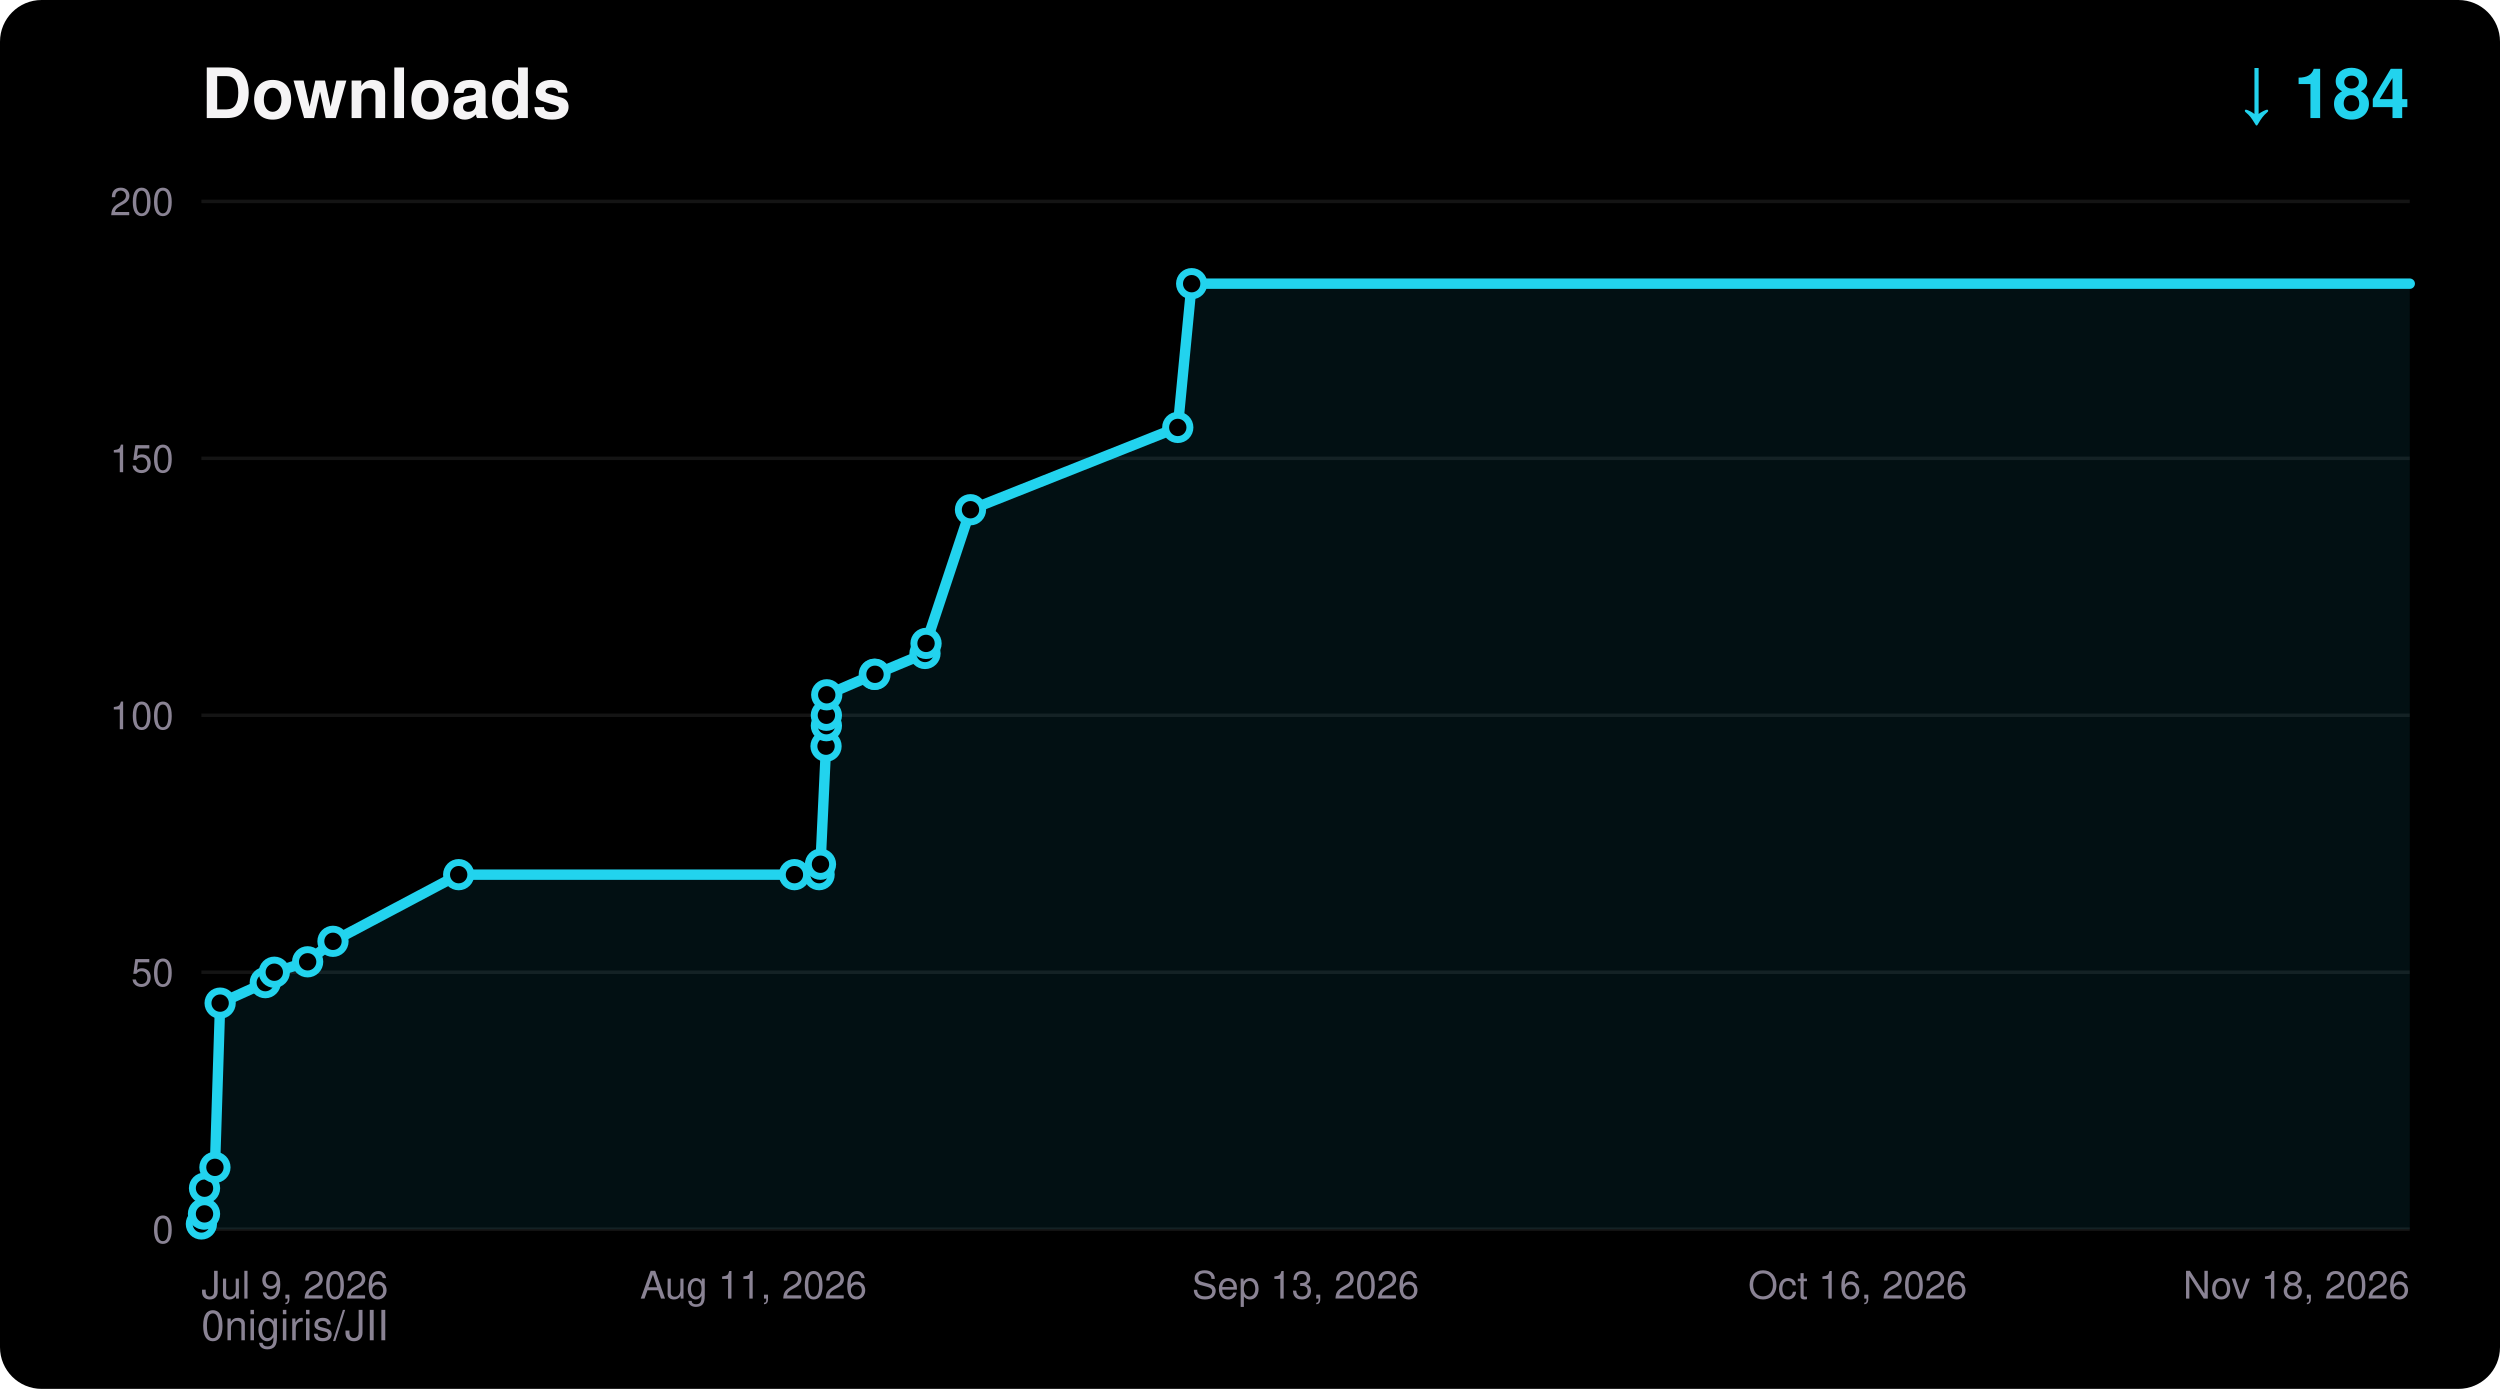
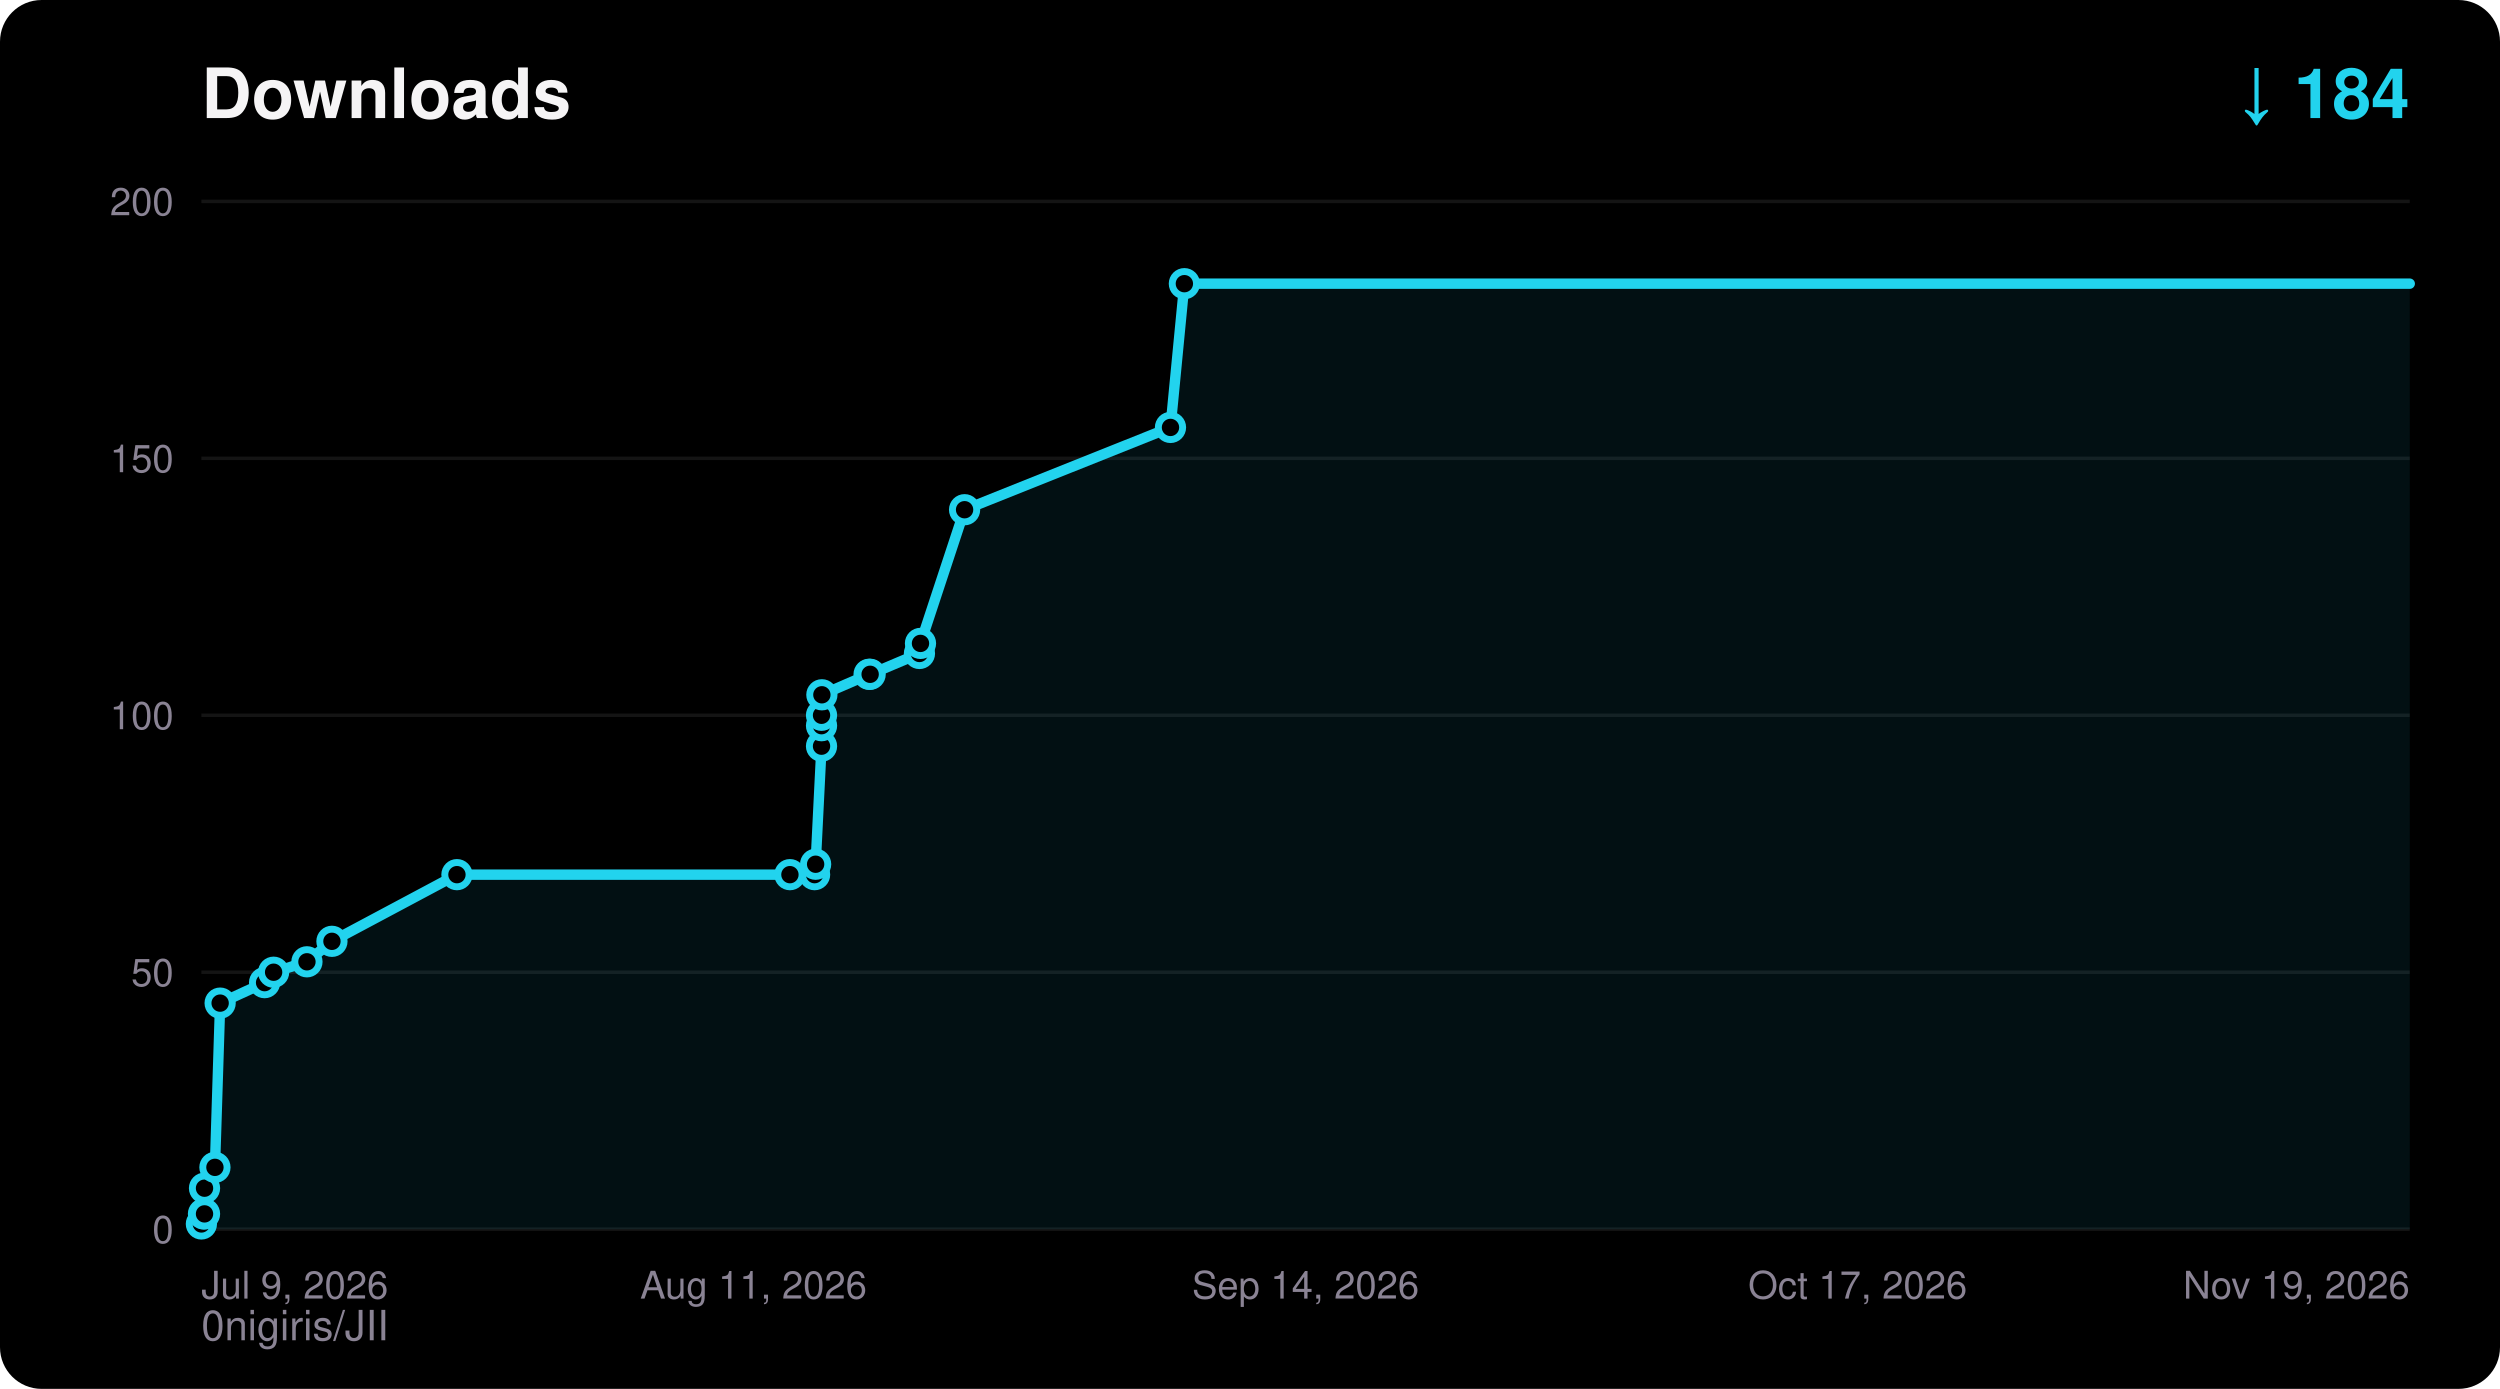
<svg xmlns="http://www.w3.org/2000/svg" width="720" height="400" viewBox="0 0 720 400" font-family="ui-sans-serif,Segoe UI,Helvetica,Arial,sans-serif">
  <rect width="720" height="400" rx="12" fill="#000000" />
  <text x="58" y="34" fill="#F5F4F5" font-size="20" font-weight="700">Downloads</text>
  <text x="694" y="34" fill="#22D3EE" font-size="20" font-weight="700" text-anchor="end">↓ 184</text>
  <text x="58" y="386" fill="#8A8394" font-size="12">0nigiris/JII</text>
  <line x1="58" y1="354.0" x2="694" y2="354.0" stroke="#FFFFFF14" stroke-width="1" />
  <text x="50" y="358.0" fill="#8A8394" font-size="11" text-anchor="end">0</text>
  <line x1="58" y1="280.0" x2="694" y2="280.0" stroke="#FFFFFF14" stroke-width="1" />
  <text x="50" y="284.0" fill="#8A8394" font-size="11" text-anchor="end">50</text>
  <line x1="58" y1="206.0" x2="694" y2="206.0" stroke="#FFFFFF14" stroke-width="1" />
  <text x="50" y="210.0" fill="#8A8394" font-size="11" text-anchor="end">100</text>
  <line x1="58" y1="132.0" x2="694" y2="132.0" stroke="#FFFFFF14" stroke-width="1" />
  <text x="50" y="136.0" fill="#8A8394" font-size="11" text-anchor="end">150</text>
  <line x1="58" y1="58.0" x2="694" y2="58.0" stroke="#FFFFFF14" stroke-width="1" />
  <text x="50" y="62.0" fill="#8A8394" font-size="11" text-anchor="end">200</text>
  <text x="58.0" y="374.0" fill="#8A8394" font-size="11" text-anchor="start">Jul 9, 2026</text>
  <text x="217.0" y="374.0" fill="#8A8394" font-size="11" text-anchor="middle">Aug 11, 2026</text>
-   <text x="376.0" y="374.0" fill="#8A8394" font-size="11" text-anchor="middle">Sep 13, 2026</text>
-   <text x="535.0" y="374.0" fill="#8A8394" font-size="11" text-anchor="middle">Oct 16, 2026</text>
-   <text x="694.0" y="374.0" fill="#8A8394" font-size="11" text-anchor="end">Nov 18, 2026</text>
-   <polygon points="58.0,354.0 58.0,352.5 58.6,349.6 58.9,349.6 58.9,342.2 61.9,336.2 63.4,288.9 76.4,283.0 79.0,280.0 88.6,277.0 95.9,271.1 132.1,251.9 228.8,251.9 235.9,251.9 236.3,248.9 237.9,214.9 238.0,209.0 238.0,206.0 238.1,200.1 251.8,194.2 252.0,194.2 266.4,188.2 266.7,185.3 279.5,146.8 339.2,123.1 343.2,81.7 694.0,81.7 694.0,354.0" fill="#22D3EE" fill-opacity="0.08" />
-   <polyline points="58.0,352.5 58.6,349.6 58.9,349.6 58.9,342.2 61.9,336.2 63.4,288.9 76.4,283.0 79.0,280.0 88.6,277.0 95.9,271.1 132.1,251.9 228.8,251.9 235.9,251.9 236.3,248.9 237.9,214.9 238.0,209.0 238.0,206.0 238.1,200.1 251.8,194.2 252.0,194.2 266.4,188.2 266.7,185.3 279.5,146.8 339.2,123.1 343.2,81.7 694.0,81.7" fill="none" stroke="#22D3EE" stroke-width="3" stroke-linejoin="round" stroke-linecap="round" />
+   <text x="376.0" y="374.0" fill="#8A8394" font-size="11" text-anchor="middle">Sep 14, 2026</text>
+   <text x="535.0" y="374.0" fill="#8A8394" font-size="11" text-anchor="middle">Oct 17, 2026</text>
+   <text x="694.0" y="374.0" fill="#8A8394" font-size="11" text-anchor="end">Nov 19, 2026</text>
+   <polygon points="58.0,354.0 58.0,352.5 58.6,349.6 58.9,349.6 58.9,342.2 61.9,336.2 63.4,288.9 76.2,283.0 78.8,280.0 88.4,277.0 95.6,271.1 131.6,251.9 227.5,251.9 234.6,251.9 234.9,248.9 236.6,214.9 236.6,209.0 236.6,206.0 236.7,200.1 250.3,194.2 250.6,194.2 264.8,188.2 265.1,185.3 277.8,146.8 337.1,123.1 341.1,81.7 694.0,81.7 694.0,354.0" fill="#22D3EE" fill-opacity="0.08" />
+   <polyline points="58.0,352.5 58.6,349.6 58.9,349.6 58.9,342.2 61.9,336.2 63.4,288.9 76.2,283.0 78.8,280.0 88.4,277.0 95.6,271.1 131.6,251.9 227.5,251.9 234.6,251.9 234.9,248.9 236.6,214.9 236.6,209.0 236.6,206.0 236.7,200.1 250.3,194.2 250.6,194.2 264.8,188.2 265.1,185.3 277.8,146.8 337.1,123.1 341.1,81.7 694.0,81.7" fill="none" stroke="#22D3EE" stroke-width="3" stroke-linejoin="round" stroke-linecap="round" />
  <circle cx="58.0" cy="352.5" r="3.5" fill="#000000" stroke="#22D3EE" stroke-width="2" />
  <circle cx="58.6" cy="349.6" r="3.5" fill="#000000" stroke="#22D3EE" stroke-width="2" />
  <circle cx="58.9" cy="349.6" r="3.5" fill="#000000" stroke="#22D3EE" stroke-width="2" />
  <circle cx="58.9" cy="342.2" r="3.5" fill="#000000" stroke="#22D3EE" stroke-width="2" />
  <circle cx="61.9" cy="336.2" r="3.5" fill="#000000" stroke="#22D3EE" stroke-width="2" />
  <circle cx="63.4" cy="288.9" r="3.5" fill="#000000" stroke="#22D3EE" stroke-width="2" />
-   <circle cx="76.4" cy="283.0" r="3.5" fill="#000000" stroke="#22D3EE" stroke-width="2" />
-   <circle cx="79.0" cy="280.0" r="3.5" fill="#000000" stroke="#22D3EE" stroke-width="2" />
-   <circle cx="88.6" cy="277.0" r="3.5" fill="#000000" stroke="#22D3EE" stroke-width="2" />
-   <circle cx="95.9" cy="271.1" r="3.5" fill="#000000" stroke="#22D3EE" stroke-width="2" />
-   <circle cx="132.1" cy="251.9" r="3.5" fill="#000000" stroke="#22D3EE" stroke-width="2" />
-   <circle cx="228.8" cy="251.9" r="3.5" fill="#000000" stroke="#22D3EE" stroke-width="2" />
-   <circle cx="235.9" cy="251.9" r="3.5" fill="#000000" stroke="#22D3EE" stroke-width="2" />
-   <circle cx="236.3" cy="248.9" r="3.5" fill="#000000" stroke="#22D3EE" stroke-width="2" />
-   <circle cx="237.9" cy="214.9" r="3.5" fill="#000000" stroke="#22D3EE" stroke-width="2" />
-   <circle cx="238.0" cy="209.0" r="3.5" fill="#000000" stroke="#22D3EE" stroke-width="2" />
-   <circle cx="238.0" cy="206.0" r="3.5" fill="#000000" stroke="#22D3EE" stroke-width="2" />
-   <circle cx="238.1" cy="200.1" r="3.5" fill="#000000" stroke="#22D3EE" stroke-width="2" />
-   <circle cx="251.8" cy="194.2" r="3.5" fill="#000000" stroke="#22D3EE" stroke-width="2" />
-   <circle cx="252.0" cy="194.2" r="3.5" fill="#000000" stroke="#22D3EE" stroke-width="2" />
-   <circle cx="266.4" cy="188.2" r="3.5" fill="#000000" stroke="#22D3EE" stroke-width="2" />
-   <circle cx="266.7" cy="185.3" r="3.5" fill="#000000" stroke="#22D3EE" stroke-width="2" />
-   <circle cx="279.5" cy="146.8" r="3.5" fill="#000000" stroke="#22D3EE" stroke-width="2" />
-   <circle cx="339.2" cy="123.1" r="3.5" fill="#000000" stroke="#22D3EE" stroke-width="2" />
-   <circle cx="343.2" cy="81.7" r="3.5" fill="#000000" stroke="#22D3EE" stroke-width="2" />
+   <circle cx="76.2" cy="283.0" r="3.5" fill="#000000" stroke="#22D3EE" stroke-width="2" />
+   <circle cx="78.8" cy="280.0" r="3.5" fill="#000000" stroke="#22D3EE" stroke-width="2" />
+   <circle cx="88.4" cy="277.0" r="3.5" fill="#000000" stroke="#22D3EE" stroke-width="2" />
+   <circle cx="95.6" cy="271.1" r="3.5" fill="#000000" stroke="#22D3EE" stroke-width="2" />
+   <circle cx="131.6" cy="251.9" r="3.5" fill="#000000" stroke="#22D3EE" stroke-width="2" />
+   <circle cx="227.5" cy="251.9" r="3.5" fill="#000000" stroke="#22D3EE" stroke-width="2" />
+   <circle cx="234.6" cy="251.9" r="3.5" fill="#000000" stroke="#22D3EE" stroke-width="2" />
+   <circle cx="234.9" cy="248.9" r="3.5" fill="#000000" stroke="#22D3EE" stroke-width="2" />
+   <circle cx="236.6" cy="214.9" r="3.5" fill="#000000" stroke="#22D3EE" stroke-width="2" />
+   <circle cx="236.6" cy="209.0" r="3.5" fill="#000000" stroke="#22D3EE" stroke-width="2" />
+   <circle cx="236.6" cy="206.0" r="3.5" fill="#000000" stroke="#22D3EE" stroke-width="2" />
+   <circle cx="236.7" cy="200.1" r="3.5" fill="#000000" stroke="#22D3EE" stroke-width="2" />
+   <circle cx="250.3" cy="194.2" r="3.5" fill="#000000" stroke="#22D3EE" stroke-width="2" />
+   <circle cx="250.6" cy="194.2" r="3.5" fill="#000000" stroke="#22D3EE" stroke-width="2" />
+   <circle cx="264.8" cy="188.2" r="3.5" fill="#000000" stroke="#22D3EE" stroke-width="2" />
+   <circle cx="265.1" cy="185.3" r="3.5" fill="#000000" stroke="#22D3EE" stroke-width="2" />
+   <circle cx="277.8" cy="146.8" r="3.5" fill="#000000" stroke="#22D3EE" stroke-width="2" />
+   <circle cx="337.1" cy="123.1" r="3.5" fill="#000000" stroke="#22D3EE" stroke-width="2" />
+   <circle cx="341.1" cy="81.7" r="3.5" fill="#000000" stroke="#22D3EE" stroke-width="2" />
</svg>
